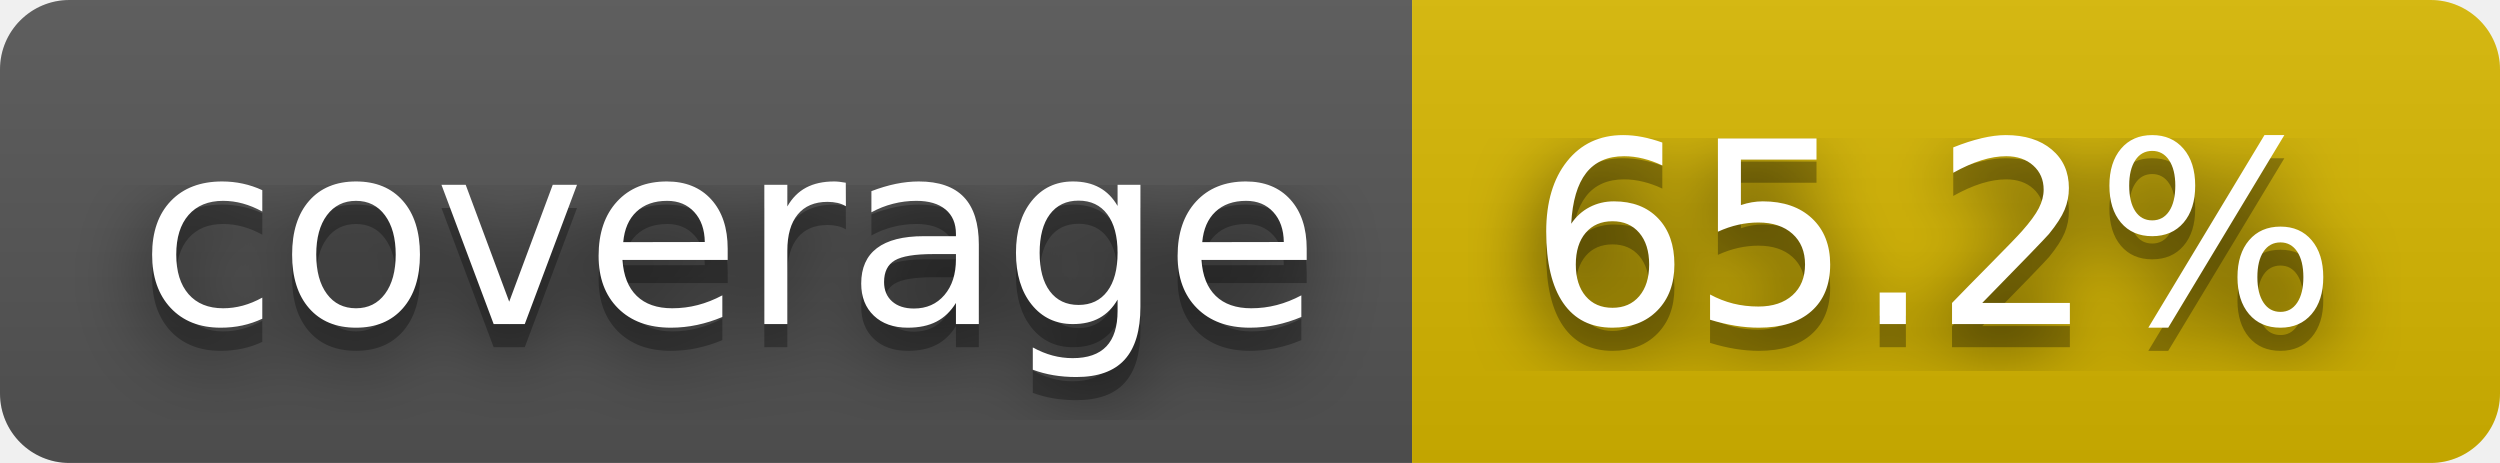
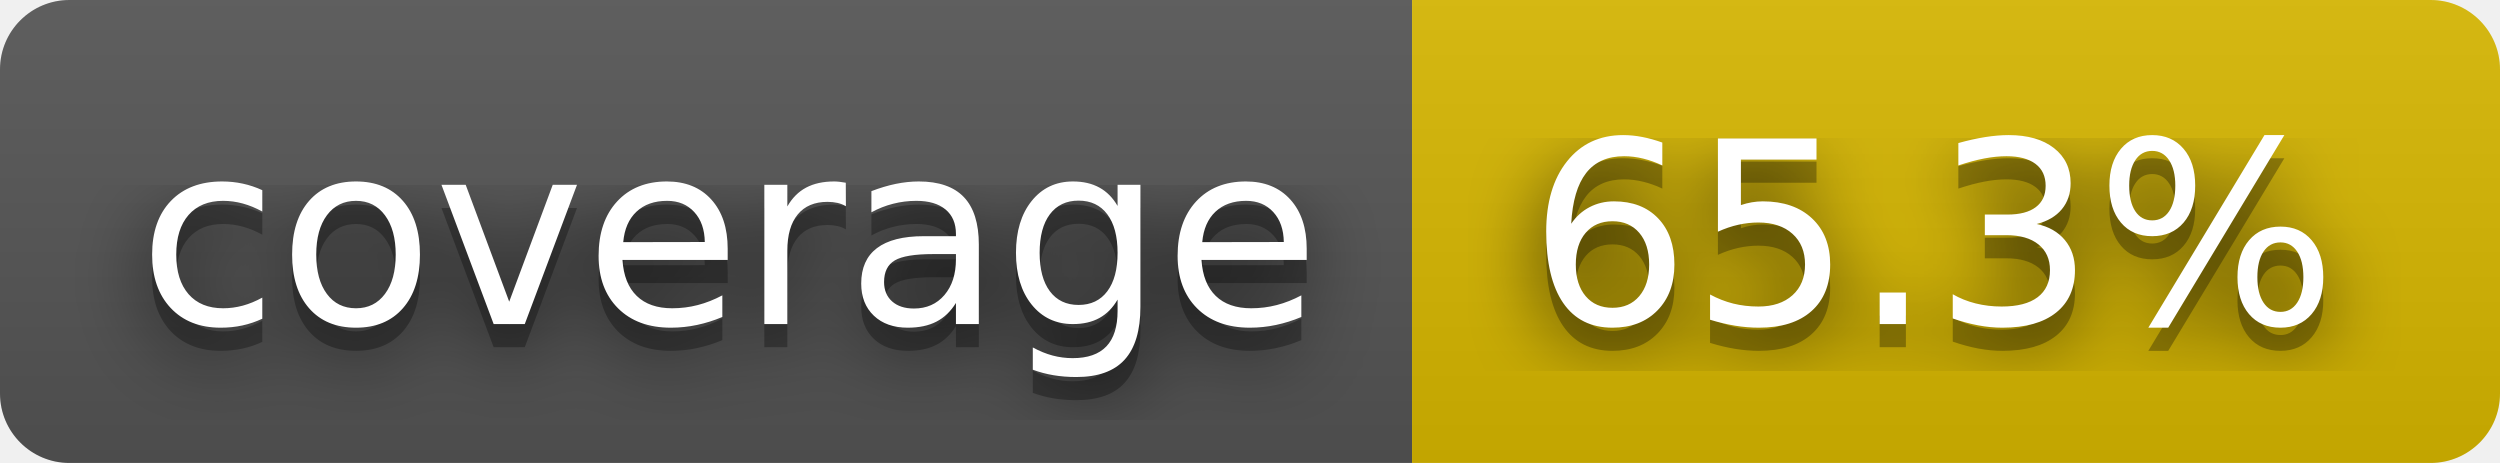
- <svg xmlns="http://www.w3.org/2000/svg" width="108" height="20" role="img" aria-label="coverage: 65.2%">
+ <svg xmlns="http://www.w3.org/2000/svg" width="108" height="20" role="img" aria-label="coverage: 65.3%">
  <filter id="blur">
    <feGaussianBlur stdDeviation="16" />
  </filter>
  <linearGradient id="s" x2="0" y2="100%">
    <stop offset="0" stop-color="#bbb" stop-opacity=".1" />
    <stop offset="1" stop-opacity=".1" />
  </linearGradient>
  <clipPath id="r">
    <rect width="108" height="20" rx="3" />
  </clipPath>
  <g clip-path="url(#r)">
    <rect width="61" height="20" fill="#555" />
    <rect x="61" width="47" height="20" fill="#d8b800" />
    <rect width="108" height="20" fill="url(#s)" />
  </g>
  <g fill="#fff" text-anchor="middle" font-family="Verdana,Geneva,DejaVu Sans,sans-serif" text-rendering="geometricPrecision" font-size="110">
    <g transform="scale(.1)">
      <g aria-hidden="true" fill="#010101">
        <text x="315" y="150" fill-opacity=".8" filter="url(#blur)" textLength="510">coverage</text>
        <text x="315" y="150" fill-opacity=".3" textLength="510">coverage</text>
      </g>
      <text x="315" y="140" textLength="510">coverage</text>
    </g>
    <g transform="scale(.1)">
      <g aria-hidden="true" fill="#010101">
-         <text x="835" y="150" fill-opacity=".8" filter="url(#blur)" textLength="370">65.2%</text>
-         <text x="835" y="150" fill-opacity=".3" textLength="370">65.2%</text>
+         <text x="835" y="150" fill-opacity=".8" filter="url(#blur)" textLength="370">65.3%</text>
+         <text x="835" y="150" fill-opacity=".3" textLength="370">65.3%</text>
      </g>
-       <text x="835" y="140" textLength="370">65.2%</text>
+       <text x="835" y="140" textLength="370">65.3%</text>
    </g>
  </g>
</svg>
